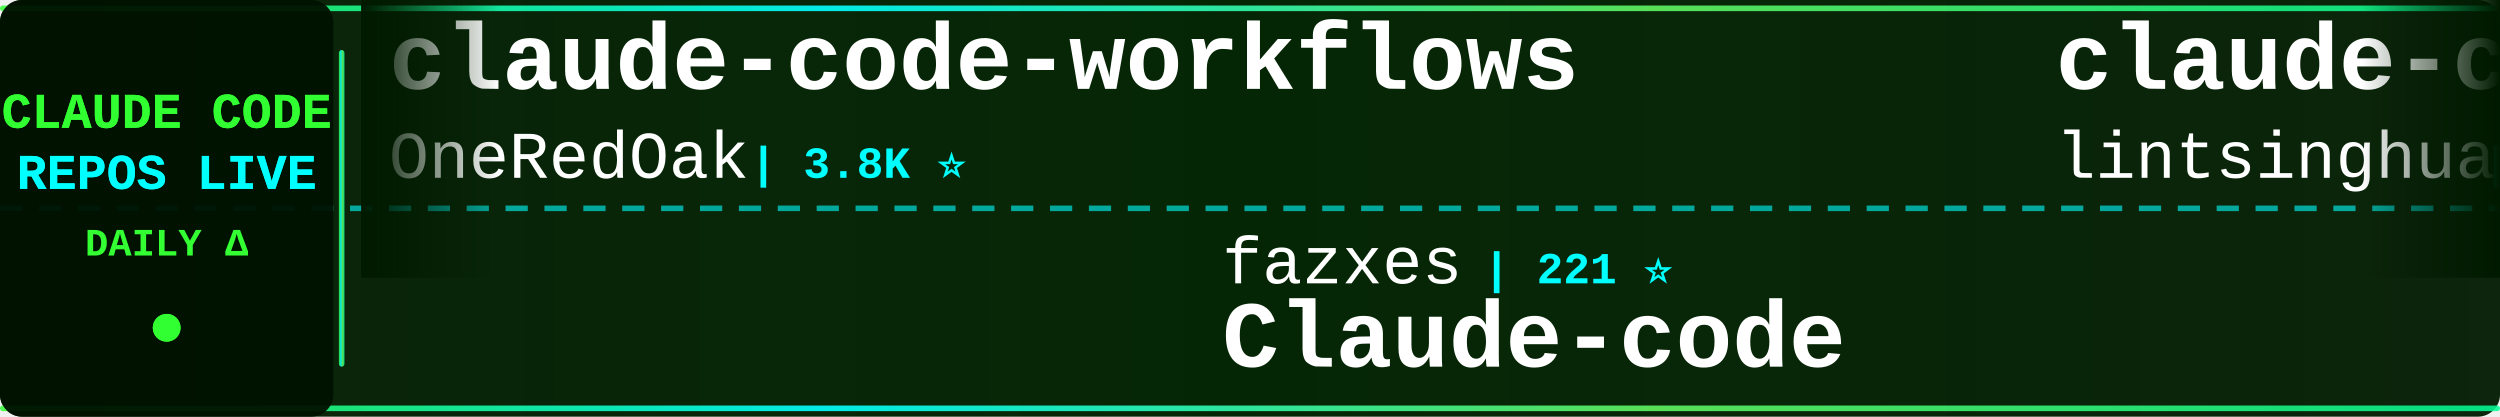
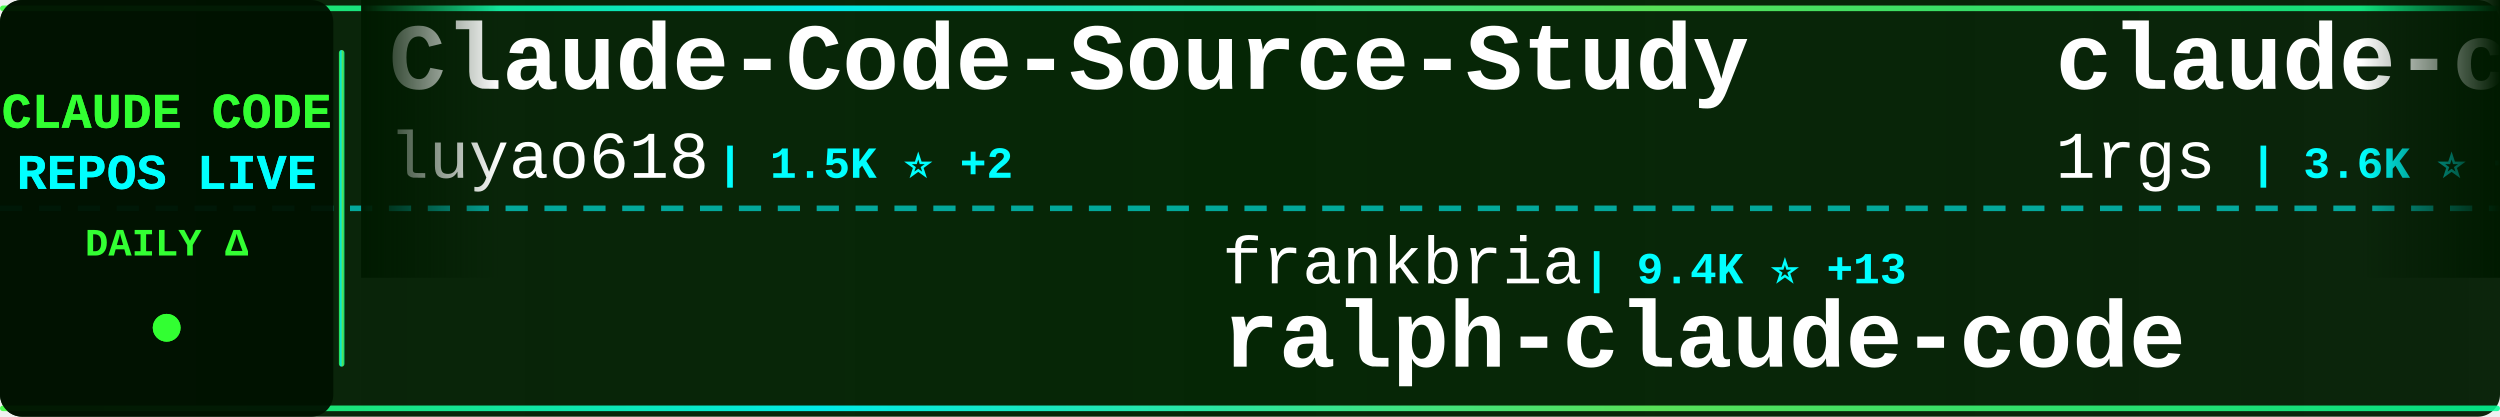
<svg xmlns="http://www.w3.org/2000/svg" width="900" height="150">
  <defs>
    <linearGradient id="tickerBg" x1="0%" y1="0%" x2="100%" y2="0%">
      <stop offset="0%" style="stop-color:#001a00;stop-opacity:0.95" />
      <stop offset="50%" style="stop-color:#002200;stop-opacity:0.98" />
      <stop offset="100%" style="stop-color:#001a00;stop-opacity:0.95" />
    </linearGradient>
    <linearGradient id="borderGrad" x1="0%" y1="0%" x2="100%" y2="0%">
      <stop offset="0%" style="stop-color:#33ff33;stop-opacity:0.85">
        <animate attributeName="stop-opacity" values="0.85;1;0.85" dur="2s" repeatCount="indefinite" />
      </stop>
      <stop offset="33%" style="stop-color:#00ffff;stop-opacity:0.9">
        <animate attributeName="stop-opacity" values="0.9;1;0.9" dur="2.2s" repeatCount="indefinite" />
      </stop>
      <stop offset="66%" style="stop-color:#66ff66;stop-opacity:0.85">
        <animate attributeName="stop-opacity" values="0.85;1;0.85" dur="1.8s" repeatCount="indefinite" />
      </stop>
      <stop offset="100%" style="stop-color:#00ff99;stop-opacity:0.85">
        <animate attributeName="stop-opacity" values="0.85;1;0.85" dur="2s" repeatCount="indefinite" />
      </stop>
    </linearGradient>
    <filter id="textGlow">
      <feGaussianBlur stdDeviation="0.1" result="coloredBlur" />
      <feMerge>
        <feMergeNode in="coloredBlur" />
        <feMergeNode in="SourceGraphic" />
      </feMerge>
    </filter>
    <filter id="metricGlow">
      <feGaussianBlur stdDeviation="0.2" result="coloredBlur" />
      <feMerge>
        <feMergeNode in="coloredBlur" />
        <feMergeNode in="SourceGraphic" />
      </feMerge>
    </filter>
    <linearGradient id="leftFade" x1="0%" y1="0%" x2="100%" y2="0%">
      <stop offset="0%" style="stop-color:#001a00;stop-opacity:1" />
      <stop offset="100%" style="stop-color:#001a00;stop-opacity:0" />
    </linearGradient>
    <linearGradient id="rightFade" x1="0%" y1="0%" x2="100%" y2="0%">
      <stop offset="0%" style="stop-color:#001a00;stop-opacity:0" />
      <stop offset="100%" style="stop-color:#001a00;stop-opacity:1" />
    </linearGradient>
  </defs>
  <rect width="900" height="150" fill="url(#tickerBg)" rx="8" />
  <rect x="0" y="2" width="900" height="2" fill="url(#borderGrad)" rx="1" />
  <rect x="0" y="146" width="900" height="2" fill="url(#borderGrad)" rx="1" />
  <line x1="0" y1="75" x2="900" y2="75" stroke="#00ffff" stroke-width="2" stroke-dasharray="8 6" opacity="0.6" />
  <rect x="0" y="0" width="120" height="150" fill="#001100" opacity="0.95" rx="8" />
  <text x="60" y="46" font-family="'Courier New', monospace" font-size="18" font-weight="bold" fill="#33ff33" text-anchor="middle" filter="url(#textGlow)">
    CLAUDE CODE
  </text>
  <text x="60" y="68" font-family="'Courier New', monospace" font-size="18" font-weight="bold" fill="#00ffff" text-anchor="middle" filter="url(#textGlow)">
    REPOS LIVE
  </text>
  <text x="60" y="92" font-family="'Courier New', monospace" font-size="14" font-weight="bold" fill="#33ff33" text-anchor="middle">
    DAILY Δ
  </text>
  <circle cx="60" cy="118" r="5" fill="#33ff33" filter="url(#metricGlow)">
    <animate attributeName="r" values="4;6;4" dur="1.5s" repeatCount="indefinite" />
    <animate attributeName="opacity" values="0.6;1;0.6" dur="1.5s" repeatCount="indefinite" />
  </circle>
  <rect x="122" y="18" width="2" height="114" fill="url(#borderGrad)" rx="1" />
  <clipPath id="tickerClip">
    <rect x="130" y="0" width="770" height="150" />
  </clipPath>
  <g clip-path="url(#tickerClip)">
    <g id="tickerItems">
      <animateTransform attributeName="transform" attributeType="XML" type="translate" from="0 0" to="-3000 0" dur="54s" repeatCount="indefinite" />
      <g transform="translate(0, 0)">
-         <text x="140" y="32" font-family="'Courier New', monospace" font-size="34" font-weight="bold" fill="#ffffff">claude-code-workflows</text>
-         <text x="140" y="64" font-family="'Courier New', monospace" font-size="24" font-weight="normal" fill="#ffffff" opacity="1.0">OneRedOak</text>
-         <text x="270" y="64" font-family="'Courier New', monospace" font-size="16" font-weight="bold" fill="#00ffff"> | 3.8K ⭐</text>
+         <text x="140" y="32" font-family="'Courier New', monospace" font-size="34" font-weight="bold" fill="#ffffff">Claude-Code-Source-Study</text>
+         <text x="140" y="64" font-family="'Courier New', monospace" font-size="24" font-weight="normal" fill="#ffffff" opacity="1.0">luyao618</text>
+         <text x="258" y="64" font-family="'Courier New', monospace" font-size="16" font-weight="bold" fill="#00ffff"> | 1.5K ⭐ +2</text>
      </g>
      <g transform="translate(300, 0)">
-         <text x="140" y="102" font-family="'Courier New', monospace" font-size="24" font-weight="normal" fill="#ffffff" opacity="1.0">fazxes</text>
-         <text x="234" y="102" font-family="'Courier New', monospace" font-size="16" font-weight="bold" fill="#00ffff"> | 221 ⭐</text>
-         <text x="140" y="132" font-family="'Courier New', monospace" font-size="34" font-weight="bold" fill="#ffffff">Claude-code</text>
+         <text x="140" y="102" font-family="'Courier New', monospace" font-size="24" font-weight="normal" fill="#ffffff" opacity="1.0">frankbria</text>
+         <text x="270" y="102" font-family="'Courier New', monospace" font-size="16" font-weight="bold" fill="#00ffff"> | 9.4K ⭐ +13</text>
+         <text x="140" y="132" font-family="'Courier New', monospace" font-size="34" font-weight="bold" fill="#ffffff">ralph-claude-code</text>
      </g>
      <g transform="translate(600, 0)">
-         <text x="140" y="32" font-family="'Courier New', monospace" font-size="34" font-weight="bold" fill="#ffffff">claude-code-book</text>
-         <text x="140" y="64" font-family="'Courier New', monospace" font-size="24" font-weight="normal" fill="#ffffff" opacity="1.0">lintsinghua</text>
-         <text x="294" y="64" font-family="'Courier New', monospace" font-size="16" font-weight="bold" fill="#00ffff"> | 3.7K ⭐ +11</text>
+         <text x="140" y="32" font-family="'Courier New', monospace" font-size="34" font-weight="bold" fill="#ffffff">claude-code-proxy</text>
+         <text x="140" y="64" font-family="'Courier New', monospace" font-size="24" font-weight="normal" fill="#ffffff" opacity="1.0">1rgs</text>
+         <text x="210" y="64" font-family="'Courier New', monospace" font-size="16" font-weight="bold" fill="#00ffff"> | 3.6K ⭐ +1</text>
      </g>
      <g transform="translate(900, 0)">
-         <text x="140" y="102" font-family="'Courier New', monospace" font-size="24" font-weight="normal" fill="#ffffff" opacity="1.0">edmund-io</text>
-         <text x="270" y="102" font-family="'Courier New', monospace" font-size="16" font-weight="bold" fill="#00ffff"> | 1.5K ⭐ +1</text>
-         <text x="140" y="132" font-family="'Courier New', monospace" font-size="34" font-weight="bold" fill="#ffffff">edmunds-claude-code</text>
+         <text x="140" y="102" font-family="'Courier New', monospace" font-size="24" font-weight="normal" fill="#ffffff" opacity="1.0">AICoderTudou</text>
+         <text x="306" y="102" font-family="'Courier New', monospace" font-size="16" font-weight="bold" fill="#00ffff"> | 500 ⭐</text>
+         <text x="140" y="132" font-family="'Courier New', monospace" font-size="34" font-weight="bold" fill="#ffffff">claude-code-tudou</text>
      </g>
      <g transform="translate(1200, 0)">
-         <text x="140" y="32" font-family="'Courier New', monospace" font-size="34" font-weight="bold" fill="#ffffff">claude-code-templates</text>
-         <text x="140" y="64" font-family="'Courier New', monospace" font-size="24" font-weight="normal" fill="#ffffff" opacity="1.0">davila7</text>
-         <text x="246" y="64" font-family="'Courier New', monospace" font-size="16" font-weight="bold" fill="#00ffff"> | 28.1K ⭐ +28</text>
+         <text x="140" y="32" font-family="'Courier New', monospace" font-size="34" font-weight="bold" fill="#ffffff">Claude-Code</text>
+         <text x="140" y="64" font-family="'Courier New', monospace" font-size="24" font-weight="normal" fill="#ffffff" opacity="1.0">KPR111</text>
+         <text x="234" y="64" font-family="'Courier New', monospace" font-size="16" font-weight="bold" fill="#00ffff"> | 18 ⭐</text>
      </g>
      <g transform="translate(1500, 0)">
-         <text x="140" y="102" font-family="'Courier New', monospace" font-size="24" font-weight="normal" fill="#ffffff" opacity="1.0">shareAI-lab</text>
-         <text x="294" y="102" font-family="'Courier New', monospace" font-size="16" font-weight="bold" fill="#00ffff"> | 66.9K ⭐ +276</text>
-         <text x="140" y="132" font-family="'Courier New', monospace" font-size="34" font-weight="bold" fill="#ffffff">learn-claude-code</text>
+         <text x="140" y="102" font-family="'Courier New', monospace" font-size="24" font-weight="normal" fill="#ffffff" opacity="1.0">Windy3f3f3f3f</text>
+         <text x="318" y="102" font-family="'Courier New', monospace" font-size="16" font-weight="bold" fill="#00ffff"> | 1.4K ⭐ +7</text>
+         <text x="140" y="132" font-family="'Courier New', monospace" font-size="34" font-weight="bold" fill="#ffffff">claude-code-from-scratch</text>
      </g>
      <g transform="translate(1800, 0)">
-         <text x="140" y="32" font-family="'Courier New', monospace" font-size="34" font-weight="bold" fill="#ffffff">Claude-Code-Workflow</text>
-         <text x="140" y="64" font-family="'Courier New', monospace" font-size="24" font-weight="normal" fill="#ffffff" opacity="1.0">catlog22</text>
-         <text x="258" y="64" font-family="'Courier New', monospace" font-size="16" font-weight="bold" fill="#00ffff"> | 2.1K ⭐ +3</text>
+         <text x="140" y="32" font-family="'Courier New', monospace" font-size="34" font-weight="bold" fill="#ffffff">claude-code-reverse</text>
+         <text x="140" y="64" font-family="'Courier New', monospace" font-size="24" font-weight="normal" fill="#ffffff" opacity="1.0">Yuyz0112</text>
+         <text x="258" y="64" font-family="'Courier New', monospace" font-size="16" font-weight="bold" fill="#00ffff"> | 2.4K ⭐ +1</text>
      </g>
      <g transform="translate(2100, 0)">
-         <text x="140" y="102" font-family="'Courier New', monospace" font-size="24" font-weight="normal" fill="#ffffff" opacity="1.0">KPR111</text>
-         <text x="234" y="102" font-family="'Courier New', monospace" font-size="16" font-weight="bold" fill="#00ffff"> | 18 ⭐</text>
-         <text x="140" y="132" font-family="'Courier New', monospace" font-size="34" font-weight="bold" fill="#ffffff">Claude-Code</text>
+         <text x="140" y="102" font-family="'Courier New', monospace" font-size="24" font-weight="normal" fill="#ffffff" opacity="1.0">Cranot</text>
+         <text x="234" y="102" font-family="'Courier New', monospace" font-size="16" font-weight="bold" fill="#00ffff"> | 2.8K ⭐</text>
+         <text x="140" y="132" font-family="'Courier New', monospace" font-size="34" font-weight="bold" fill="#ffffff">claude-code-guide</text>
      </g>
      <g transform="translate(2400, 0)">
-         <text x="140" y="32" font-family="'Courier New', monospace" font-size="34" font-weight="bold" fill="#ffffff">claude-code-local</text>
-         <text x="140" y="64" font-family="'Courier New', monospace" font-size="24" font-weight="normal" fill="#ffffff" opacity="1.0">nicedreamzapp</text>
-         <text x="318" y="64" font-family="'Courier New', monospace" font-size="16" font-weight="bold" fill="#00ffff"> | 2.8K ⭐ +4</text>
+         <text x="140" y="32" font-family="'Courier New', monospace" font-size="34" font-weight="bold" fill="#ffffff">collection-claude-code-s...</text>
+         <text x="140" y="64" font-family="'Courier New', monospace" font-size="24" font-weight="normal" fill="#ffffff" opacity="1.0">chauncygu</text>
+         <text x="270" y="64" font-family="'Courier New', monospace" font-size="16" font-weight="bold" fill="#00ffff"> | 2.6K ⭐ +6</text>
      </g>
      <g transform="translate(2700, 0)">
-         <text x="140" y="102" font-family="'Courier New', monospace" font-size="24" font-weight="normal" fill="#ffffff" opacity="1.0">digitalsamba</text>
-         <text x="306" y="102" font-family="'Courier New', monospace" font-size="16" font-weight="bold" fill="#00ffff"> | 1.5K ⭐ +15</text>
-         <text x="140" y="132" font-family="'Courier New', monospace" font-size="34" font-weight="bold" fill="#ffffff">claude-code-video-toolki...</text>
+         <text x="140" y="102" font-family="'Courier New', monospace" font-size="24" font-weight="normal" fill="#ffffff" opacity="1.0">Yeachan-Heo</text>
+         <text x="294" y="102" font-family="'Courier New', monospace" font-size="16" font-weight="bold" fill="#00ffff"> | 36.5K ⭐ +83</text>
+         <text x="140" y="132" font-family="'Courier New', monospace" font-size="34" font-weight="bold" fill="#ffffff">oh-my-claudecode</text>
      </g>
      <g transform="translate(3000, 0)">
-         <text x="140" y="32" font-family="'Courier New', monospace" font-size="34" font-weight="bold" fill="#ffffff">claude-code-workflows</text>
-         <text x="140" y="64" font-family="'Courier New', monospace" font-size="24" font-weight="normal" fill="#ffffff" opacity="1.0">OneRedOak</text>
-         <text x="270" y="64" font-family="'Courier New', monospace" font-size="16" font-weight="bold" fill="#00ffff"> | 3.8K ⭐</text>
+         <text x="140" y="32" font-family="'Courier New', monospace" font-size="34" font-weight="bold" fill="#ffffff">Claude-Code-Source-Study</text>
+         <text x="140" y="64" font-family="'Courier New', monospace" font-size="24" font-weight="normal" fill="#ffffff" opacity="1.0">luyao618</text>
+         <text x="258" y="64" font-family="'Courier New', monospace" font-size="16" font-weight="bold" fill="#00ffff"> | 1.5K ⭐ +2</text>
      </g>
      <g transform="translate(3300, 0)">
-         <text x="140" y="102" font-family="'Courier New', monospace" font-size="24" font-weight="normal" fill="#ffffff" opacity="1.0">fazxes</text>
-         <text x="234" y="102" font-family="'Courier New', monospace" font-size="16" font-weight="bold" fill="#00ffff"> | 221 ⭐</text>
-         <text x="140" y="132" font-family="'Courier New', monospace" font-size="34" font-weight="bold" fill="#ffffff">Claude-code</text>
+         <text x="140" y="102" font-family="'Courier New', monospace" font-size="24" font-weight="normal" fill="#ffffff" opacity="1.0">frankbria</text>
+         <text x="270" y="102" font-family="'Courier New', monospace" font-size="16" font-weight="bold" fill="#00ffff"> | 9.4K ⭐ +13</text>
+         <text x="140" y="132" font-family="'Courier New', monospace" font-size="34" font-weight="bold" fill="#ffffff">ralph-claude-code</text>
      </g>
      <g transform="translate(3600, 0)">
-         <text x="140" y="32" font-family="'Courier New', monospace" font-size="34" font-weight="bold" fill="#ffffff">claude-code-book</text>
-         <text x="140" y="64" font-family="'Courier New', monospace" font-size="24" font-weight="normal" fill="#ffffff" opacity="1.0">lintsinghua</text>
-         <text x="294" y="64" font-family="'Courier New', monospace" font-size="16" font-weight="bold" fill="#00ffff"> | 3.7K ⭐ +11</text>
+         <text x="140" y="32" font-family="'Courier New', monospace" font-size="34" font-weight="bold" fill="#ffffff">claude-code-proxy</text>
+         <text x="140" y="64" font-family="'Courier New', monospace" font-size="24" font-weight="normal" fill="#ffffff" opacity="1.0">1rgs</text>
+         <text x="210" y="64" font-family="'Courier New', monospace" font-size="16" font-weight="bold" fill="#00ffff"> | 3.6K ⭐ +1</text>
      </g>
      <g transform="translate(3900, 0)">
-         <text x="140" y="102" font-family="'Courier New', monospace" font-size="24" font-weight="normal" fill="#ffffff" opacity="1.0">edmund-io</text>
-         <text x="270" y="102" font-family="'Courier New', monospace" font-size="16" font-weight="bold" fill="#00ffff"> | 1.5K ⭐ +1</text>
-         <text x="140" y="132" font-family="'Courier New', monospace" font-size="34" font-weight="bold" fill="#ffffff">edmunds-claude-code</text>
+         <text x="140" y="102" font-family="'Courier New', monospace" font-size="24" font-weight="normal" fill="#ffffff" opacity="1.0">AICoderTudou</text>
+         <text x="306" y="102" font-family="'Courier New', monospace" font-size="16" font-weight="bold" fill="#00ffff"> | 500 ⭐</text>
+         <text x="140" y="132" font-family="'Courier New', monospace" font-size="34" font-weight="bold" fill="#ffffff">claude-code-tudou</text>
      </g>
    </g>
  </g>
  <rect x="130" y="0" width="50" height="100" fill="url(#leftFade)" />
  <rect x="850" y="0" width="50" height="100" fill="url(#rightFade)" />
</svg>
